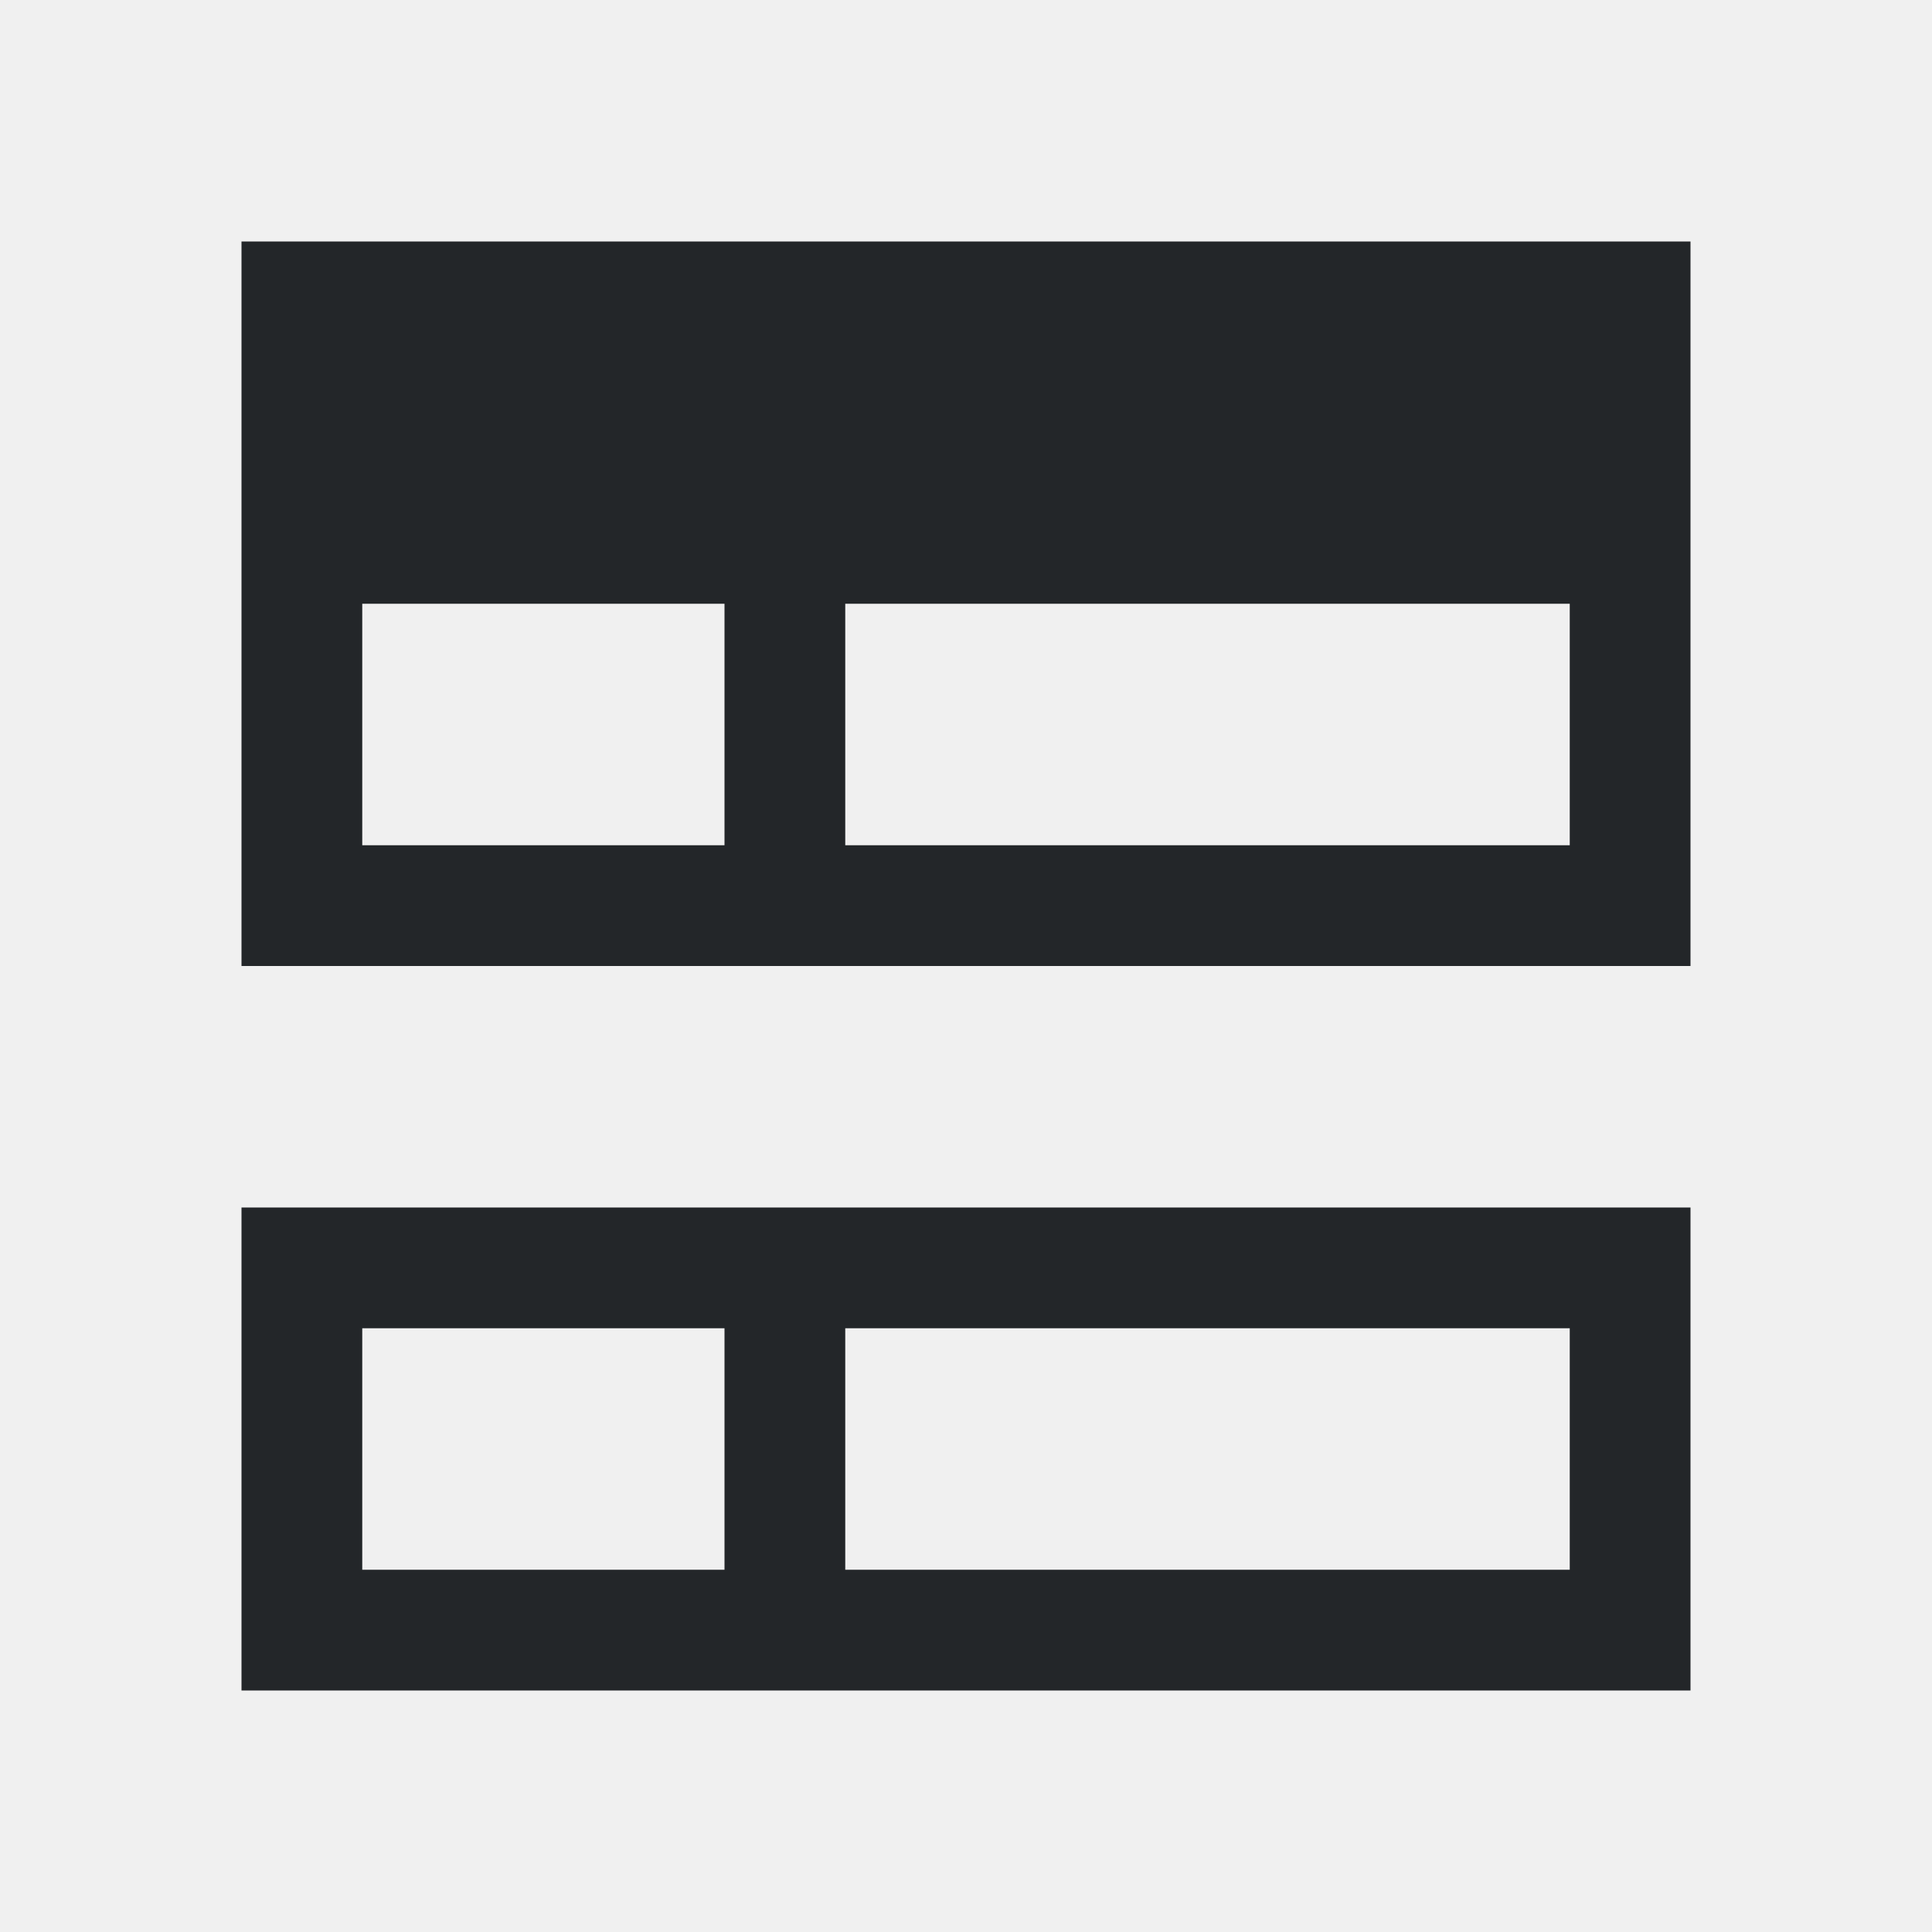
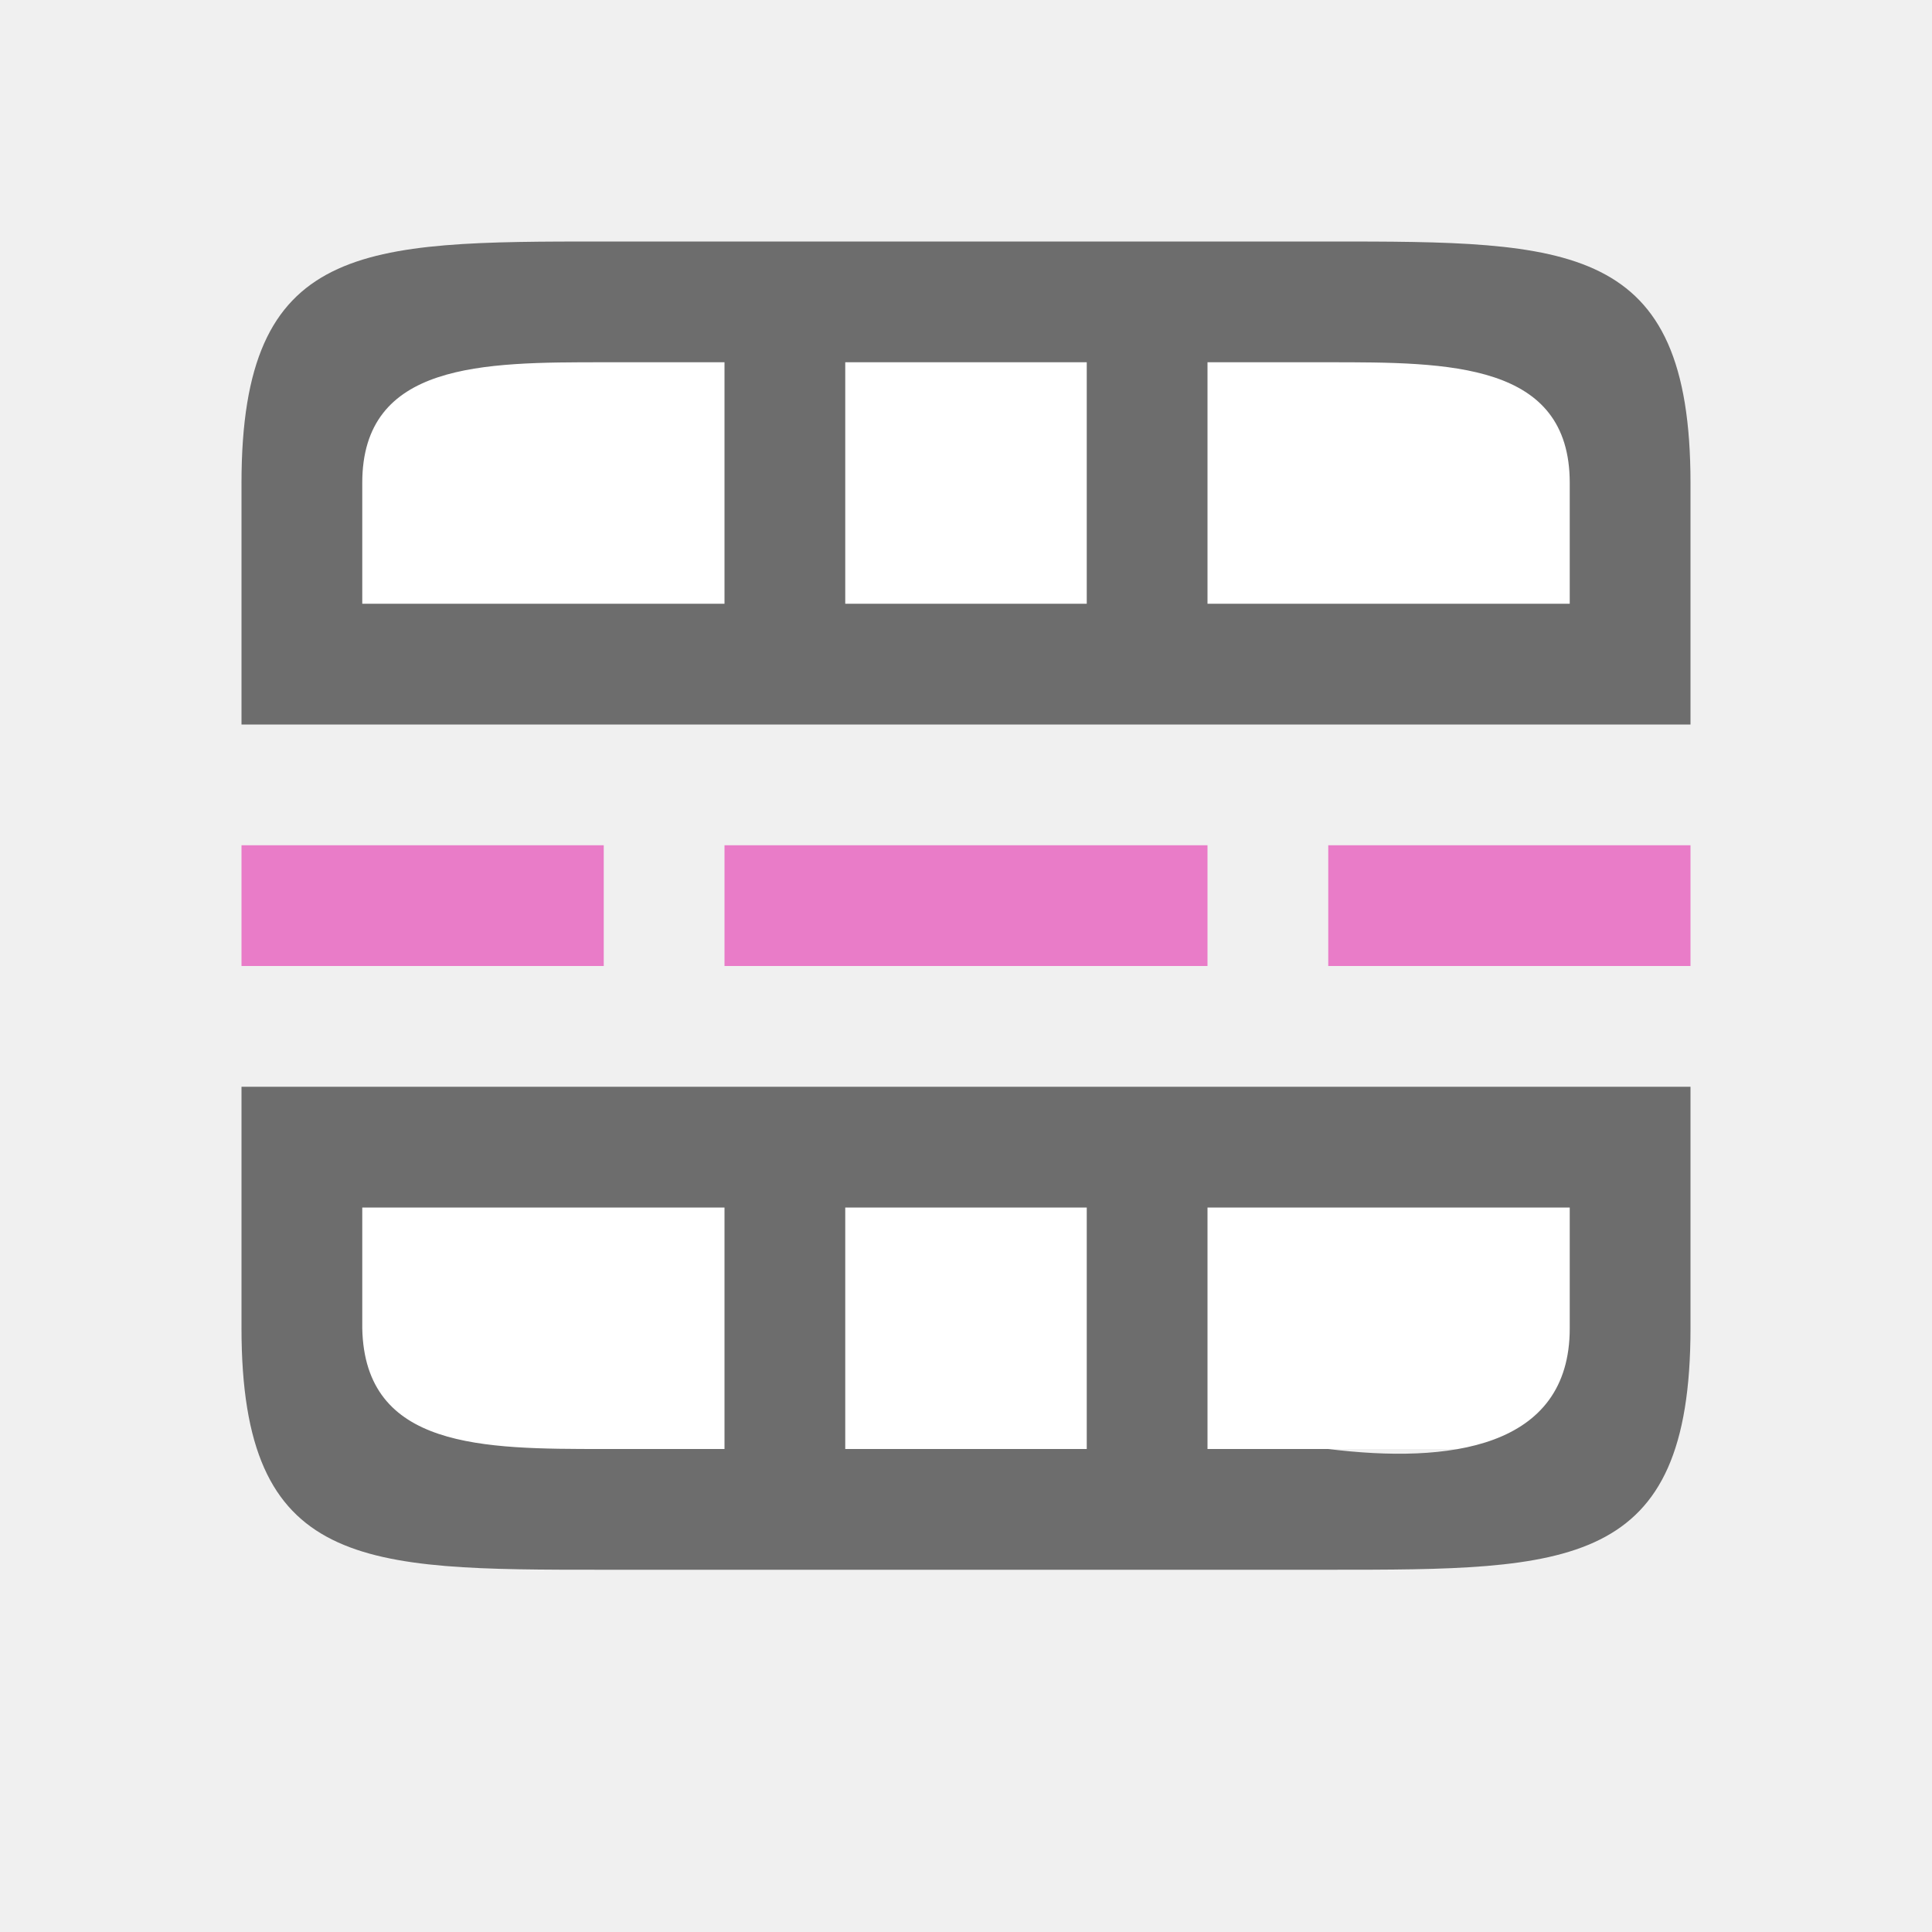
- <svg xmlns="http://www.w3.org/2000/svg" viewBox="0 0 16 16">/&gt;<path d="m2 2v3 2 1h12v-1-2-3zm1 3h3v2h-3zm4 0h6v2h-6zm-5 5v1 2 1h12v-1-2-1zm1 1h3v2h-3zm4 0h6v2h-6z" fill="#232629" />
+ <svg xmlns="http://www.w3.org/2000/svg" viewBox="0 0 16 16" version="1.1" id="svg4">
+   <defs id="defs8" />
+   <rect y="10" x="3" height="2" width="10" id="rect835" style="opacity:1;fill:#ffffff;fill-opacity:1;stroke:none;stroke-width:0.894;stroke-linecap:round;stroke-linejoin:round;stroke-miterlimit:4;stroke-dasharray:none;stroke-opacity:1" />
+   <rect style="opacity:1;fill:#ffffff;fill-opacity:1;stroke:none;stroke-width:0.894;stroke-linecap:round;stroke-linejoin:round;stroke-miterlimit:4;stroke-dasharray:none;stroke-opacity:1" id="rect814" width="10" height="2" x="3" y="3" />
+   <path style="fill:#6d6d6d;fill-opacity:1" d="M 5,2 C 3,2 2,2 2,4 V 5 6 H 14 V 5 4 C 14,2 13,2 11,2 Z M 5,3 H 6 V 5 H 3 V 4 C 3,3 4,3 5,3 Z M 7,3 H 9 V 5 H 7 Z m 3,0 h 1 c 1,0 2,0 2,1 V 5 H 10 Z M 2,9 v 1 1 c 0,2 1,2 3,2 h 4 1 1 c 2,0 3,0 3,-2 V 10 9 Z m 1,1 h 3 v 2 H 5 C 4,12 3.021,12 3,11 Z m 4,0 h 2 v 2 H 7 Z m 3,0 h 3 v 1 c 0,1 -1.008,1.123 -2,1 h -1 z" id="path2" />
+   <path d="M 2,7 V 8 H 5 V 7 Z m 4,0 v 1 h 4 V 7 Z m 5,0 v 1 h 3 V 7 Z" id="path4" style="fill:#e97cc8;fill-opacity:1" />
</svg>
